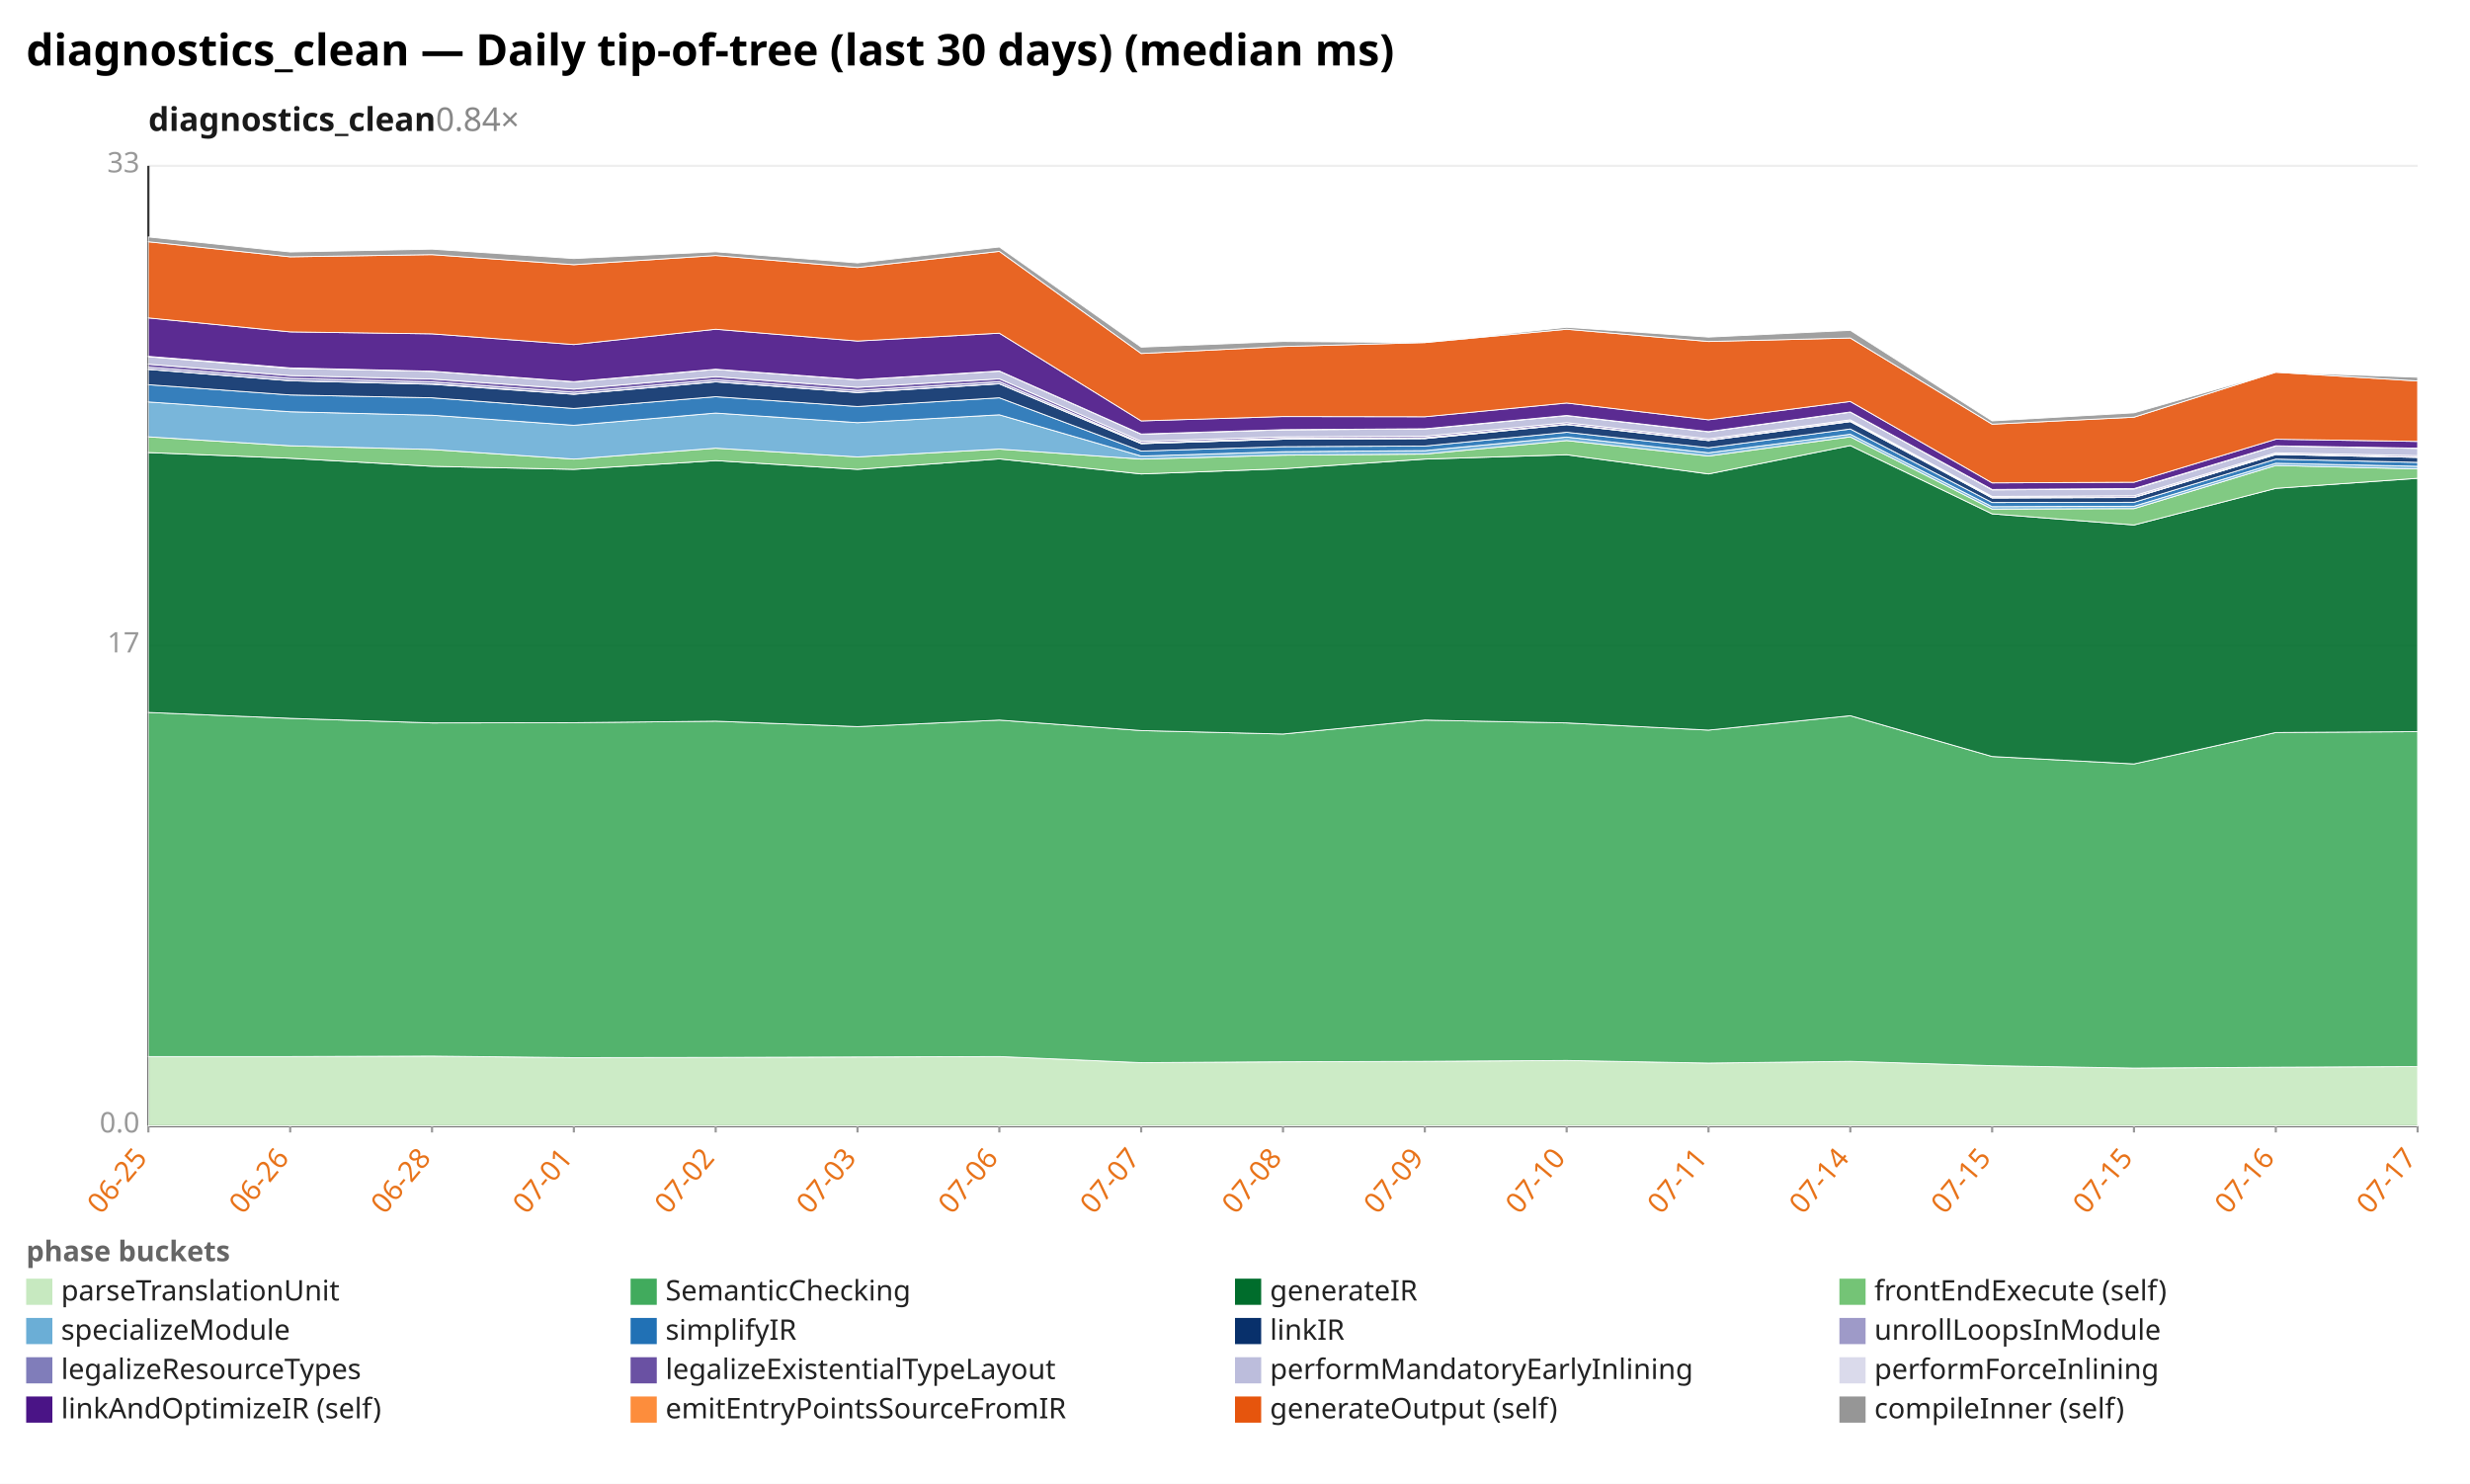
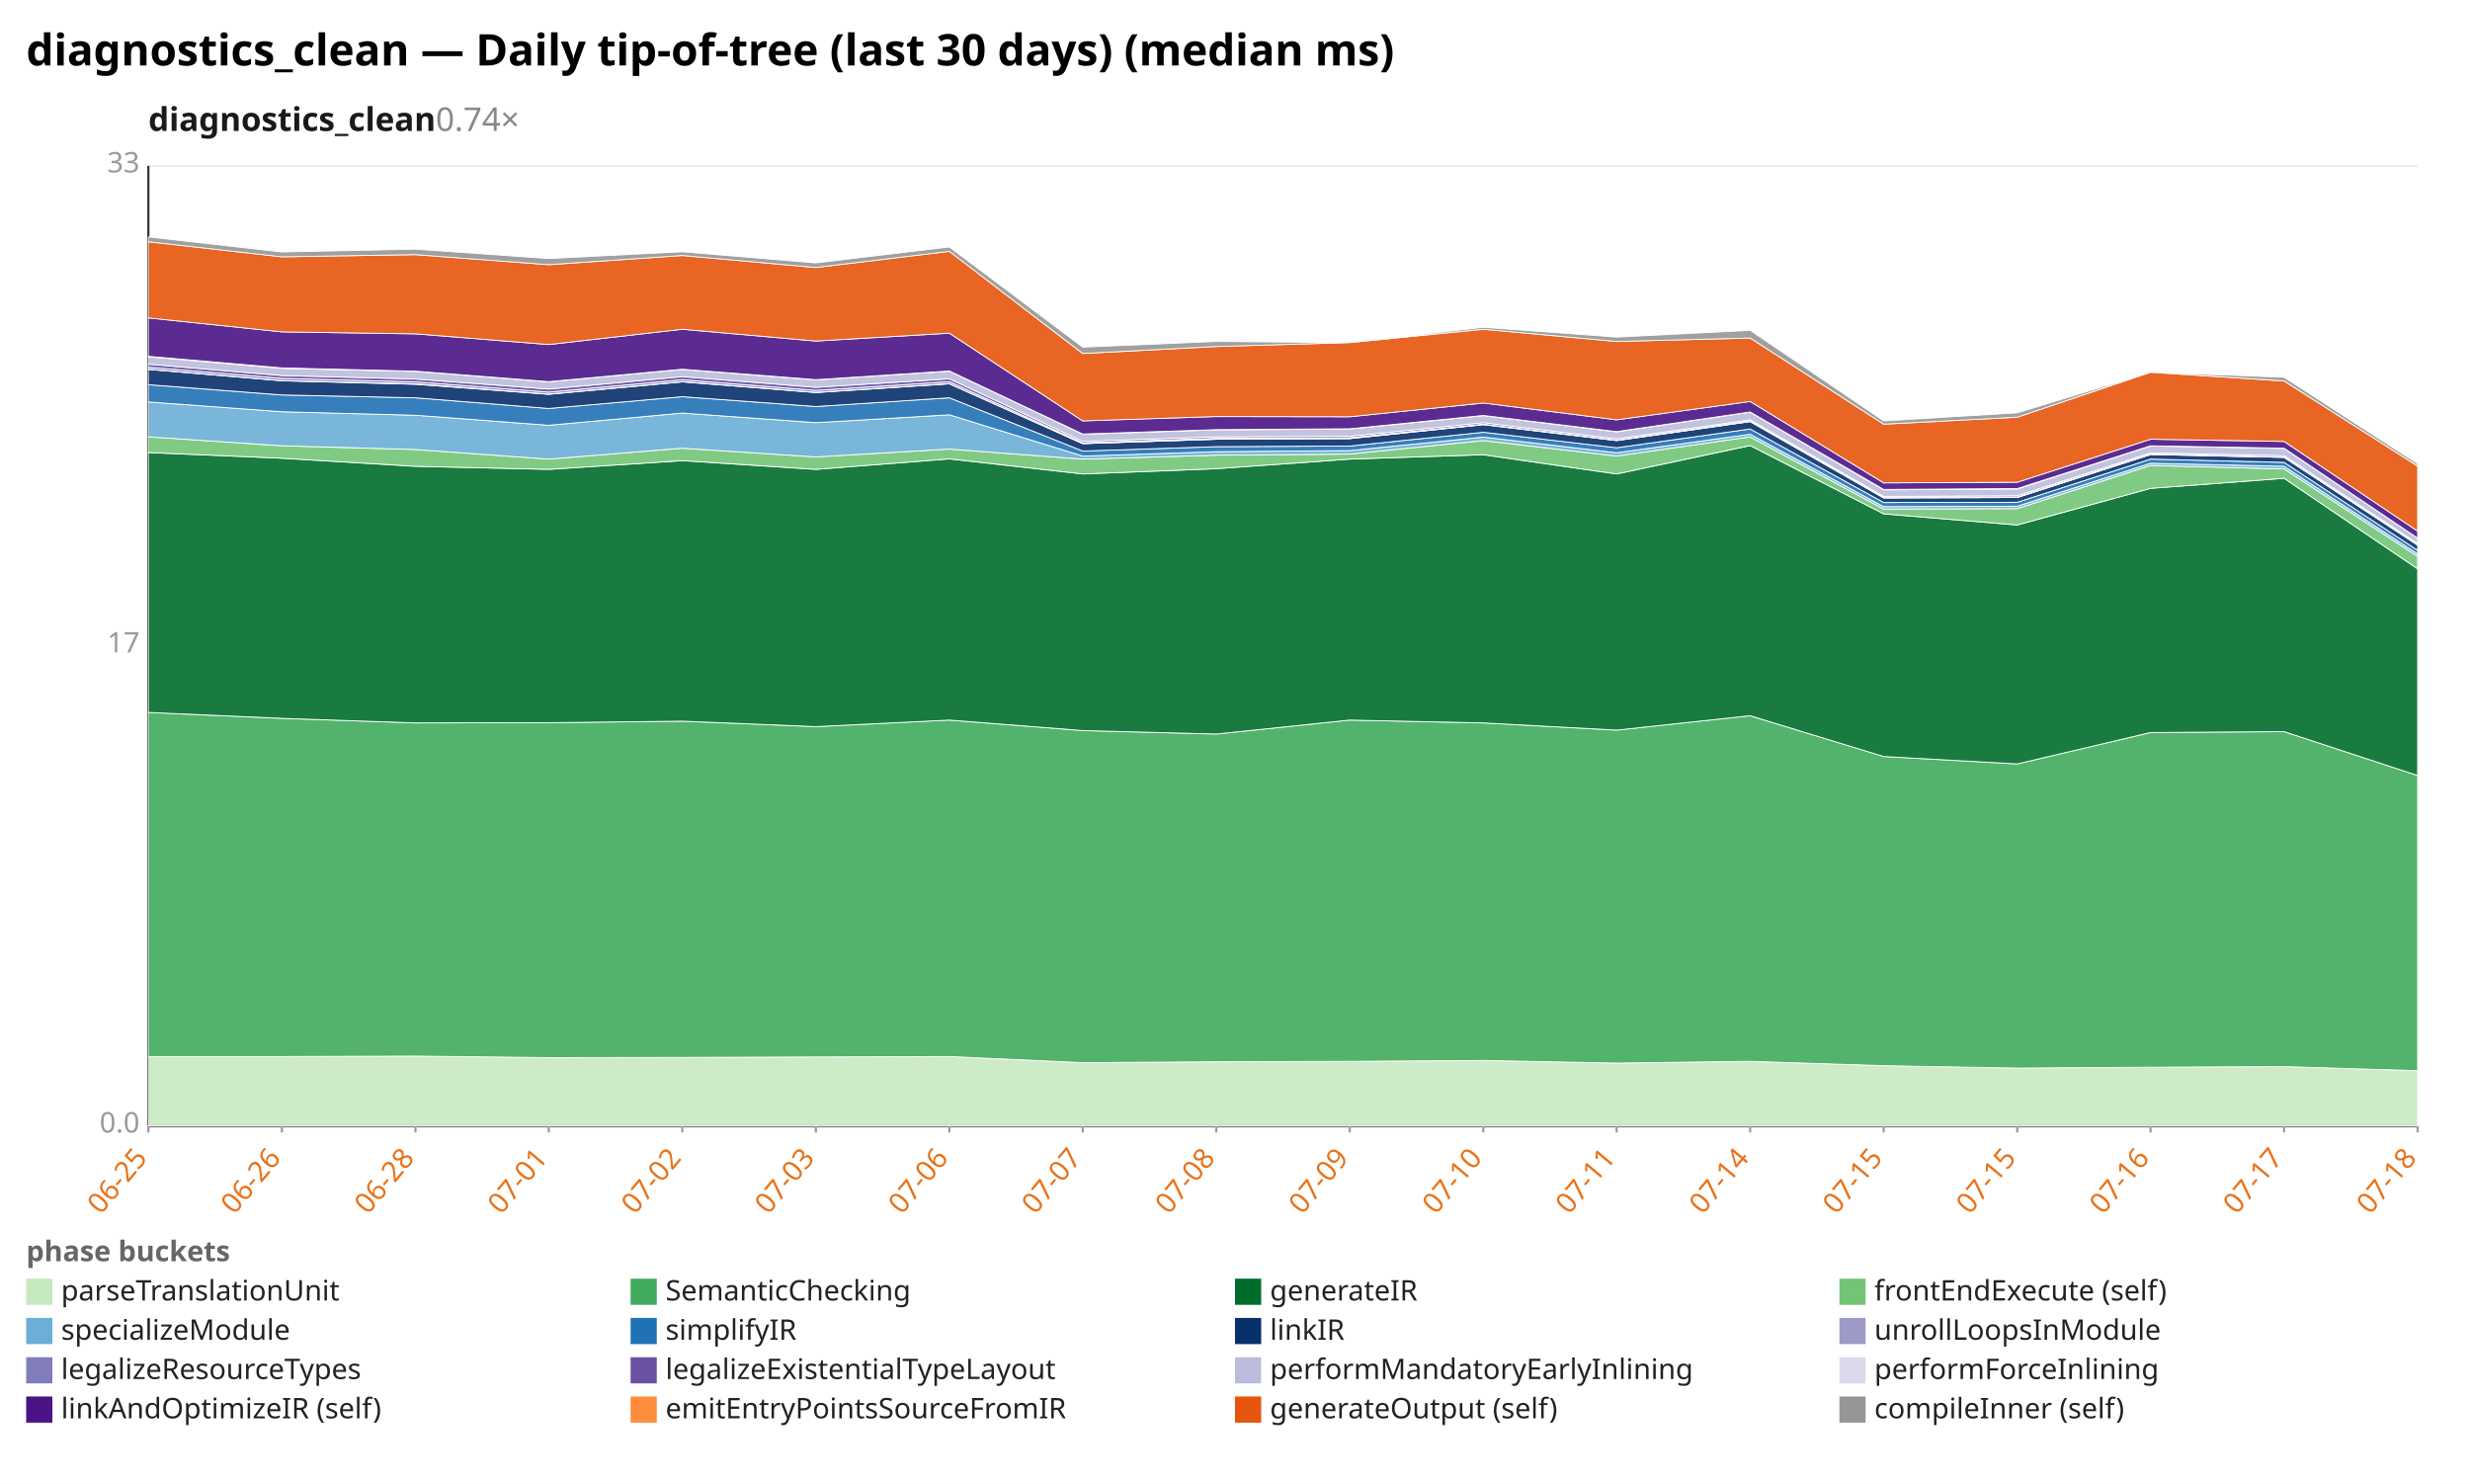
<svg xmlns="http://www.w3.org/2000/svg" width="1132" height="680" viewBox="0 0 1132 680" preserveAspectRatio="xMidYMid meet" font-family="sans-serif" font-size="13">
  <rect width="1132" height="680" fill="white" />
  <text x="12" y="30" font-size="20" font-weight="bold">diagnostics_clean — Daily tip-of-tree (last 30 days) (median ms)</text>
-   <text x="68" y="60" font-size="15" font-weight="600" fill="#1a1a1a">diagnostics_clean<tspan fill="#888" font-weight="400" text-decoration="none">  0.84×</tspan>
+   <text x="68" y="60" font-size="15" font-weight="600" fill="#1a1a1a">diagnostics_clean<tspan fill="#888" font-weight="400" text-decoration="none">  0.74×</tspan>
  </text>
  <line x1="68.0" y1="516.0" x2="1108.0" y2="516.0" stroke="#eee" />
  <text x="64.0" y="519.0" text-anchor="end" fill="#999">0.0</text>
  <line x1="68.0" y1="296.0" x2="1108.0" y2="296.0" stroke="#eee" />
  <text x="64.0" y="299.0" text-anchor="end" fill="#999">17</text>
  <line x1="68.0" y1="76.0" x2="1108.0" y2="76.0" stroke="#eee" />
  <text x="64.0" y="79.0" text-anchor="end" fill="#999">33</text>
  <line x1="68.0" y1="76.0" x2="68.0" y2="516.0" stroke="#333" />
  <line x1="68.0" y1="516.0" x2="1108.0" y2="516.0" stroke="#333" />
  <line x1="68.0" y1="516.0" x2="68.0" y2="519.0" stroke="#999" />
  <text x="68.0" y="531.0" text-anchor="end" fill="#e8731a" transform="rotate(-50 68.0 531.0)">06-25</text>
-   <line x1="133.0" y1="516.0" x2="133.0" y2="519.0" stroke="#999" />
-   <text x="133.0" y="531.0" text-anchor="end" fill="#e8731a" transform="rotate(-50 133.0 531.0)">06-26</text>
-   <line x1="198.0" y1="516.0" x2="198.0" y2="519.0" stroke="#999" />
-   <text x="198.0" y="531.0" text-anchor="end" fill="#e8731a" transform="rotate(-50 198.0 531.0)">06-28</text>
-   <line x1="263.0" y1="516.0" x2="263.0" y2="519.0" stroke="#999" />
-   <text x="263.0" y="531.0" text-anchor="end" fill="#e8731a" transform="rotate(-50 263.0 531.0)">07-01</text>
-   <line x1="328.0" y1="516.0" x2="328.0" y2="519.0" stroke="#999" />
-   <text x="328.0" y="531.0" text-anchor="end" fill="#e8731a" transform="rotate(-50 328.0 531.0)">07-02</text>
-   <line x1="393.0" y1="516.0" x2="393.0" y2="519.0" stroke="#999" />
-   <text x="393.0" y="531.0" text-anchor="end" fill="#e8731a" transform="rotate(-50 393.0 531.0)">07-03</text>
-   <line x1="458.0" y1="516.0" x2="458.0" y2="519.0" stroke="#999" />
-   <text x="458.0" y="531.0" text-anchor="end" fill="#e8731a" transform="rotate(-50 458.0 531.0)">07-06</text>
-   <line x1="523.0" y1="516.0" x2="523.0" y2="519.0" stroke="#999" />
-   <text x="523.0" y="531.0" text-anchor="end" fill="#e8731a" transform="rotate(-50 523.0 531.0)">07-07</text>
-   <line x1="588.0" y1="516.0" x2="588.0" y2="519.0" stroke="#999" />
-   <text x="588.0" y="531.0" text-anchor="end" fill="#e8731a" transform="rotate(-50 588.0 531.0)">07-08</text>
-   <line x1="653.0" y1="516.0" x2="653.0" y2="519.0" stroke="#999" />
-   <text x="653.0" y="531.0" text-anchor="end" fill="#e8731a" transform="rotate(-50 653.0 531.0)">07-09</text>
-   <line x1="718.0" y1="516.0" x2="718.0" y2="519.0" stroke="#999" />
-   <text x="718.0" y="531.0" text-anchor="end" fill="#e8731a" transform="rotate(-50 718.0 531.0)">07-10</text>
-   <line x1="783.0" y1="516.0" x2="783.0" y2="519.0" stroke="#999" />
-   <text x="783.0" y="531.0" text-anchor="end" fill="#e8731a" transform="rotate(-50 783.0 531.0)">07-11</text>
-   <line x1="848.0" y1="516.0" x2="848.0" y2="519.0" stroke="#999" />
-   <text x="848.0" y="531.0" text-anchor="end" fill="#e8731a" transform="rotate(-50 848.0 531.0)">07-14</text>
-   <line x1="913.0" y1="516.0" x2="913.0" y2="519.0" stroke="#999" />
-   <text x="913.0" y="531.0" text-anchor="end" fill="#e8731a" transform="rotate(-50 913.0 531.0)">07-15</text>
-   <line x1="978.0" y1="516.0" x2="978.0" y2="519.0" stroke="#999" />
-   <text x="978.0" y="531.0" text-anchor="end" fill="#e8731a" transform="rotate(-50 978.0 531.0)">07-15</text>
-   <line x1="1043.0" y1="516.0" x2="1043.0" y2="519.0" stroke="#999" />
-   <text x="1043.0" y="531.0" text-anchor="end" fill="#e8731a" transform="rotate(-50 1043.0 531.0)">07-16</text>
+   <line x1="129.2" y1="516.0" x2="129.2" y2="519.0" stroke="#999" />
+   <text x="129.2" y="531.0" text-anchor="end" fill="#e8731a" transform="rotate(-50 129.2 531.0)">06-26</text>
+   <line x1="190.4" y1="516.0" x2="190.4" y2="519.0" stroke="#999" />
+   <text x="190.4" y="531.0" text-anchor="end" fill="#e8731a" transform="rotate(-50 190.4 531.0)">06-28</text>
+   <line x1="251.5" y1="516.0" x2="251.5" y2="519.0" stroke="#999" />
+   <text x="251.5" y="531.0" text-anchor="end" fill="#e8731a" transform="rotate(-50 251.5 531.0)">07-01</text>
+   <line x1="312.7" y1="516.0" x2="312.7" y2="519.0" stroke="#999" />
+   <text x="312.7" y="531.0" text-anchor="end" fill="#e8731a" transform="rotate(-50 312.7 531.0)">07-02</text>
+   <line x1="373.9" y1="516.0" x2="373.9" y2="519.0" stroke="#999" />
+   <text x="373.9" y="531.0" text-anchor="end" fill="#e8731a" transform="rotate(-50 373.9 531.0)">07-03</text>
+   <line x1="435.1" y1="516.0" x2="435.1" y2="519.0" stroke="#999" />
+   <text x="435.1" y="531.0" text-anchor="end" fill="#e8731a" transform="rotate(-50 435.1 531.0)">07-06</text>
+   <line x1="496.2" y1="516.0" x2="496.2" y2="519.0" stroke="#999" />
+   <text x="496.2" y="531.0" text-anchor="end" fill="#e8731a" transform="rotate(-50 496.2 531.0)">07-07</text>
+   <line x1="557.4" y1="516.0" x2="557.4" y2="519.0" stroke="#999" />
+   <text x="557.4" y="531.0" text-anchor="end" fill="#e8731a" transform="rotate(-50 557.4 531.0)">07-08</text>
+   <line x1="618.6" y1="516.0" x2="618.6" y2="519.0" stroke="#999" />
+   <text x="618.6" y="531.0" text-anchor="end" fill="#e8731a" transform="rotate(-50 618.6 531.0)">07-09</text>
+   <line x1="679.8" y1="516.0" x2="679.8" y2="519.0" stroke="#999" />
+   <text x="679.8" y="531.0" text-anchor="end" fill="#e8731a" transform="rotate(-50 679.8 531.0)">07-10</text>
+   <line x1="740.9" y1="516.0" x2="740.9" y2="519.0" stroke="#999" />
+   <text x="740.9" y="531.0" text-anchor="end" fill="#e8731a" transform="rotate(-50 740.9 531.0)">07-11</text>
+   <line x1="802.1" y1="516.0" x2="802.1" y2="519.0" stroke="#999" />
+   <text x="802.1" y="531.0" text-anchor="end" fill="#e8731a" transform="rotate(-50 802.1 531.0)">07-14</text>
+   <line x1="863.3" y1="516.0" x2="863.3" y2="519.0" stroke="#999" />
+   <text x="863.3" y="531.0" text-anchor="end" fill="#e8731a" transform="rotate(-50 863.3 531.0)">07-15</text>
+   <line x1="924.5" y1="516.0" x2="924.5" y2="519.0" stroke="#999" />
+   <text x="924.5" y="531.0" text-anchor="end" fill="#e8731a" transform="rotate(-50 924.5 531.0)">07-15</text>
+   <line x1="985.6" y1="516.0" x2="985.6" y2="519.0" stroke="#999" />
+   <text x="985.6" y="531.0" text-anchor="end" fill="#e8731a" transform="rotate(-50 985.6 531.0)">07-16</text>
+   <line x1="1046.8" y1="516.0" x2="1046.8" y2="519.0" stroke="#999" />
+   <text x="1046.8" y="531.0" text-anchor="end" fill="#e8731a" transform="rotate(-50 1046.8 531.0)">07-17</text>
  <line x1="1108.0" y1="516.0" x2="1108.0" y2="519.0" stroke="#999" />
-   <text x="1108.0" y="531.0" text-anchor="end" fill="#e8731a" transform="rotate(-50 1108.0 531.0)">07-17</text>
-   <polygon points="68.0,484.2 133.0,484.2 198.0,484.0 263.0,484.7 328.0,484.6 393.0,484.4 458.0,484.2 523.0,487.0 588.0,486.6 653.0,486.4 718.0,486.0 783.0,487.2 848.0,486.4 913.0,488.4 978.0,489.5 1043.0,489.1 1108.0,488.8 1108.0,516.0 1043.0,516.0 978.0,516.0 913.0,516.0 848.0,516.0 783.0,516.0 718.0,516.0 653.0,516.0 588.0,516.0 523.0,516.0 458.0,516.0 393.0,516.0 328.0,516.0 263.0,516.0 198.0,516.0 133.0,516.0 68.0,516.0" fill="#c7e9c0" fill-opacity="0.9" stroke="#fff" stroke-width="0.4" />
-   <polygon points="68.0,326.5 133.0,329.2 198.0,331.3 263.0,331.2 328.0,330.5 393.0,333.0 458.0,330.0 523.0,334.8 588.0,336.4 653.0,330.0 718.0,331.3 783.0,334.6 848.0,328.0 913.0,346.7 978.0,350.1 1043.0,335.7 1108.0,335.3 1108.0,488.8 1043.0,489.1 978.0,489.5 913.0,488.4 848.0,486.4 783.0,487.2 718.0,486.0 653.0,486.4 588.0,486.6 523.0,487.0 458.0,484.2 393.0,484.4 328.0,484.6 263.0,484.7 198.0,484.0 133.0,484.2 68.0,484.2" fill="#41ab5d" fill-opacity="0.9" stroke="#fff" stroke-width="0.4" />
-   <polygon points="68.0,207.4 133.0,210.0 198.0,213.7 263.0,215.1 328.0,211.1 393.0,215.1 458.0,210.3 523.0,217.2 588.0,214.8 653.0,210.4 718.0,208.4 783.0,217.2 848.0,204.2 913.0,235.5 978.0,240.6 1043.0,223.8 1108.0,219.2 1108.0,335.3 1043.0,335.7 978.0,350.1 913.0,346.7 848.0,328.0 783.0,334.6 718.0,331.3 653.0,330.0 588.0,336.4 523.0,334.8 458.0,330.0 393.0,333.0 328.0,330.5 263.0,331.2 198.0,331.3 133.0,329.2 68.0,326.5" fill="#006d2c" fill-opacity="0.9" stroke="#fff" stroke-width="0.4" />
-   <polygon points="68.0,200.2 133.0,204.3 198.0,206.0 263.0,210.4 328.0,205.4 393.0,209.4 458.0,205.8 523.0,210.4 588.0,208.6 653.0,208.1 718.0,201.9 783.0,209.0 848.0,200.2 913.0,233.3 978.0,233.1 1043.0,213.3 1108.0,214.9 1108.0,219.2 1043.0,223.8 978.0,240.6 913.0,235.5 848.0,204.2 783.0,217.2 718.0,208.4 653.0,210.4 588.0,214.8 523.0,217.2 458.0,210.3 393.0,215.1 328.0,211.1 263.0,215.1 198.0,213.7 133.0,210.0 68.0,207.4" fill="#74c476" fill-opacity="0.9" stroke="#fff" stroke-width="0.4" />
-   <polygon points="68.0,184.2 133.0,188.7 198.0,190.3 263.0,194.9 328.0,189.3 393.0,193.7 458.0,190.1 523.0,209.0 588.0,207.0 653.0,206.5 718.0,200.3 783.0,207.5 848.0,199.0 913.0,232.2 978.0,232.0 1043.0,212.3 1108.0,213.7 1108.0,214.9 1043.0,213.3 978.0,233.1 913.0,233.3 848.0,200.2 783.0,209.0 718.0,201.9 653.0,208.1 588.0,208.6 523.0,210.4 458.0,205.8 393.0,209.4 328.0,205.4 263.0,210.4 198.0,206.0 133.0,204.3 68.0,200.2" fill="#6baed6" fill-opacity="0.9" stroke="#fff" stroke-width="0.4" />
-   <polygon points="68.0,176.3 133.0,181.0 198.0,182.3 263.0,187.2 328.0,181.8 393.0,186.3 458.0,182.3 523.0,206.7 588.0,204.7 653.0,204.4 718.0,198.1 783.0,205.2 848.0,196.6 913.0,230.3 978.0,230.2 1043.0,210.4 1108.0,211.9 1108.0,213.7 1043.0,212.3 978.0,232.0 913.0,232.2 848.0,199.0 783.0,207.5 718.0,200.3 653.0,206.5 588.0,207.0 523.0,209.0 458.0,190.1 393.0,193.7 328.0,189.3 263.0,194.9 198.0,190.3 133.0,188.7 68.0,184.2" fill="#2171b5" fill-opacity="0.9" stroke="#fff" stroke-width="0.4" />
-   <polygon points="68.0,169.3 133.0,174.5 198.0,176.1 263.0,180.7 328.0,175.0 393.0,179.9 458.0,175.9 523.0,203.3 588.0,201.3 653.0,201.0 718.0,194.6 783.0,201.9 848.0,193.2 913.0,228.2 978.0,228.0 1043.0,208.3 1108.0,209.6 1108.0,211.9 1043.0,210.4 978.0,230.2 913.0,230.3 848.0,196.6 783.0,205.2 718.0,198.1 653.0,204.4 588.0,204.7 523.0,206.7 458.0,182.3 393.0,186.3 328.0,181.8 263.0,187.2 198.0,182.3 133.0,181.0 68.0,176.3" fill="#08306b" fill-opacity="0.9" stroke="#fff" stroke-width="0.4" />
-   <polygon points="68.0,169.2 133.0,174.4 198.0,175.9 263.0,180.6 328.0,174.9 393.0,179.8 458.0,175.8 523.0,203.3 588.0,201.3 653.0,201.0 718.0,194.6 783.0,201.9 848.0,193.2 913.0,228.2 978.0,228.0 1043.0,208.3 1108.0,209.6 1108.0,209.6 1043.0,208.3 978.0,228.0 913.0,228.2 848.0,193.2 783.0,201.9 718.0,194.6 653.0,201.0 588.0,201.3 523.0,203.3 458.0,175.9 393.0,179.9 328.0,175.0 263.0,180.7 198.0,176.1 133.0,174.5 68.0,169.3" fill="#9e9ac8" fill-opacity="0.9" stroke="#fff" stroke-width="0.4" />
-   <polygon points="68.0,168.3 133.0,173.4 198.0,175.0 263.0,179.7 328.0,174.0 393.0,178.9 458.0,174.9 523.0,202.9 588.0,200.9 653.0,200.6 718.0,194.4 783.0,201.7 848.0,192.9 913.0,227.9 978.0,227.8 1043.0,208.0 1108.0,209.4 1108.0,209.6 1043.0,208.3 978.0,228.0 913.0,228.2 848.0,193.2 783.0,201.9 718.0,194.6 653.0,201.0 588.0,201.3 523.0,203.3 458.0,175.8 393.0,179.8 328.0,174.9 263.0,180.6 198.0,175.9 133.0,174.4 68.0,169.2" fill="#807dba" fill-opacity="0.9" stroke="#fff" stroke-width="0.4" />
-   <polygon points="68.0,166.9 133.0,172.1 198.0,173.7 263.0,178.3 328.0,172.6 393.0,177.5 458.0,173.6 523.0,202.2 588.0,200.2 653.0,199.9 718.0,193.7 783.0,201.1 848.0,192.4 913.0,227.5 978.0,227.2 1043.0,207.5 1108.0,208.8 1108.0,209.4 1043.0,208.0 978.0,227.8 913.0,227.9 848.0,192.9 783.0,201.7 718.0,194.4 653.0,200.6 588.0,200.9 523.0,202.9 458.0,174.9 393.0,178.9 328.0,174.0 263.0,179.7 198.0,175.0 133.0,173.4 68.0,168.3" fill="#6a51a3" fill-opacity="0.9" stroke="#fff" stroke-width="0.4" />
-   <polygon points="68.0,163.5 133.0,168.8 198.0,170.2 263.0,175.0 328.0,169.3 393.0,174.1 458.0,170.1 523.0,199.0 588.0,197.0 653.0,196.6 718.0,190.5 783.0,197.9 848.0,188.9 913.0,224.5 978.0,224.1 1043.0,204.4 1108.0,205.5 1108.0,208.8 1043.0,207.5 978.0,227.2 913.0,227.5 848.0,192.4 783.0,201.1 718.0,193.7 653.0,199.9 588.0,200.2 523.0,202.2 458.0,173.6 393.0,177.5 328.0,172.6 263.0,178.3 198.0,173.7 133.0,172.1 68.0,166.9" fill="#bcbddc" fill-opacity="0.9" stroke="#fff" stroke-width="0.4" />
-   <polygon points="68.0,163.3 133.0,168.6 198.0,170.1 263.0,174.9 328.0,169.2 393.0,174.0 458.0,170.0 523.0,198.9 588.0,196.9 653.0,196.5 718.0,190.4 783.0,197.8 848.0,188.8 913.0,224.3 978.0,223.9 1043.0,204.3 1108.0,205.4 1108.0,205.5 1043.0,204.4 978.0,224.1 913.0,224.5 848.0,188.9 783.0,197.9 718.0,190.5 653.0,196.6 588.0,197.0 523.0,199.0 458.0,170.1 393.0,174.1 328.0,169.3 263.0,175.0 198.0,170.2 133.0,168.8 68.0,163.5" fill="#dadaeb" fill-opacity="0.9" stroke="#fff" stroke-width="0.4" />
-   <polygon points="68.0,145.7 133.0,152.1 198.0,153.0 263.0,157.9 328.0,150.9 393.0,156.3 458.0,152.7 523.0,192.9 588.0,190.9 653.0,191.0 718.0,184.7 783.0,192.4 848.0,184.0 913.0,221.3 978.0,221.0 1043.0,201.3 1108.0,202.3 1108.0,205.4 1043.0,204.3 978.0,223.9 913.0,224.3 848.0,188.8 783.0,197.8 718.0,190.4 653.0,196.5 588.0,196.9 523.0,198.9 458.0,170.0 393.0,174.0 328.0,169.2 263.0,174.9 198.0,170.1 133.0,168.6 68.0,163.3" fill="#4a1486" fill-opacity="0.9" stroke="#fff" stroke-width="0.4" />
-   <polygon points="68.0,110.8 133.0,117.7 198.0,116.7 263.0,121.3 328.0,117.1 393.0,122.6 458.0,115.2 523.0,162.0 588.0,158.8 653.0,157.0 718.0,150.9 783.0,156.5 848.0,154.9 913.0,194.4 978.0,191.2 1043.0,170.6 1108.0,174.6 1108.0,202.3 1043.0,201.3 978.0,221.0 913.0,221.3 848.0,184.0 783.0,192.4 718.0,184.7 653.0,191.0 588.0,190.9 523.0,192.9 458.0,152.7 393.0,156.3 328.0,150.9 263.0,157.9 198.0,153.0 133.0,152.1 68.0,145.7" fill="#e6550d" fill-opacity="0.9" stroke="#fff" stroke-width="0.4" />
-   <polygon points="68.0,108.6 133.0,115.5 198.0,114.2 263.0,118.5 328.0,115.4 393.0,120.5 458.0,113.2 523.0,159.1 588.0,156.5 653.0,157.0 718.0,150.0 783.0,154.5 848.0,151.4 913.0,192.9 978.0,189.2 1043.0,170.6 1108.0,172.9 1108.0,174.6 1043.0,170.6 978.0,191.2 913.0,194.4 848.0,154.9 783.0,156.5 718.0,150.9 653.0,157.0 588.0,158.8 523.0,162.0 458.0,115.2 393.0,122.6 328.0,117.1 263.0,121.3 198.0,116.7 133.0,117.7 68.0,110.8" fill="#969696" fill-opacity="0.9" stroke="#fff" stroke-width="0.4" />
+   <text x="1108.0" y="531.0" text-anchor="end" fill="#e8731a" transform="rotate(-50 1108.0 531.0)">07-18</text>
+   <polygon points="68.0,484.2 129.2,484.2 190.4,484.0 251.5,484.7 312.7,484.6 373.9,484.4 435.1,484.2 496.2,487.0 557.4,486.6 618.6,486.4 679.8,486.0 740.9,487.2 802.1,486.4 863.3,488.4 924.5,489.5 985.6,489.1 1046.8,488.8 1108.0,490.7 1108.0,516.0 1046.8,516.0 985.6,516.0 924.5,516.0 863.3,516.0 802.1,516.0 740.9,516.0 679.8,516.0 618.6,516.0 557.4,516.0 496.2,516.0 435.1,516.0 373.9,516.0 312.7,516.0 251.5,516.0 190.4,516.0 129.2,516.0 68.0,516.0" fill="#c7e9c0" fill-opacity="0.9" stroke="#fff" stroke-width="0.4" />
+   <polygon points="68.0,326.5 129.2,329.2 190.4,331.3 251.5,331.2 312.7,330.5 373.9,333.0 435.1,330.0 496.2,334.8 557.4,336.4 618.6,330.0 679.8,331.3 740.9,334.6 802.1,328.0 863.3,346.7 924.5,350.1 985.6,335.7 1046.8,335.3 1108.0,355.4 1108.0,490.7 1046.8,488.8 985.6,489.1 924.5,489.5 863.3,488.4 802.1,486.4 740.9,487.2 679.8,486.0 618.6,486.4 557.4,486.6 496.2,487.0 435.1,484.2 373.9,484.4 312.7,484.6 251.5,484.7 190.4,484.0 129.2,484.2 68.0,484.2" fill="#41ab5d" fill-opacity="0.9" stroke="#fff" stroke-width="0.4" />
+   <polygon points="68.0,207.4 129.2,210.0 190.4,213.7 251.5,215.1 312.7,211.1 373.9,215.1 435.1,210.3 496.2,217.2 557.4,214.8 618.6,210.4 679.8,208.4 740.9,217.2 802.1,204.2 863.3,235.5 924.5,240.6 985.6,223.8 1046.8,219.2 1108.0,260.7 1108.0,355.4 1046.8,335.3 985.6,335.7 924.5,350.1 863.3,346.7 802.1,328.0 740.9,334.6 679.8,331.3 618.6,330.0 557.4,336.4 496.2,334.8 435.1,330.0 373.9,333.0 312.7,330.5 251.5,331.2 190.4,331.3 129.2,329.2 68.0,326.5" fill="#006d2c" fill-opacity="0.9" stroke="#fff" stroke-width="0.4" />
+   <polygon points="68.0,200.2 129.2,204.3 190.4,206.0 251.5,210.4 312.7,205.4 373.9,209.4 435.1,205.8 496.2,210.4 557.4,208.6 618.6,208.1 679.8,201.9 740.9,209.0 802.1,200.2 863.3,233.3 924.5,233.1 985.6,213.3 1046.8,214.9 1108.0,255.0 1108.0,260.7 1046.8,219.2 985.6,223.8 924.5,240.6 863.3,235.5 802.1,204.2 740.9,217.2 679.8,208.4 618.6,210.4 557.4,214.8 496.2,217.2 435.1,210.3 373.9,215.1 312.7,211.1 251.5,215.1 190.4,213.7 129.2,210.0 68.0,207.4" fill="#74c476" fill-opacity="0.9" stroke="#fff" stroke-width="0.4" />
+   <polygon points="68.0,184.2 129.2,188.7 190.4,190.3 251.5,194.9 312.7,189.3 373.9,193.7 435.1,190.1 496.2,209.0 557.4,207.0 618.6,206.5 679.8,200.3 740.9,207.5 802.1,199.0 863.3,232.2 924.5,232.0 985.6,212.3 1046.8,213.7 1108.0,253.9 1108.0,255.0 1046.8,214.9 985.6,213.3 924.5,233.1 863.3,233.3 802.1,200.2 740.9,209.0 679.8,201.9 618.6,208.1 557.4,208.6 496.2,210.4 435.1,205.8 373.9,209.4 312.7,205.4 251.5,210.4 190.4,206.0 129.2,204.3 68.0,200.2" fill="#6baed6" fill-opacity="0.9" stroke="#fff" stroke-width="0.4" />
+   <polygon points="68.0,176.3 129.2,181.0 190.4,182.3 251.5,187.2 312.7,181.8 373.9,186.3 435.1,182.3 496.2,206.7 557.4,204.7 618.6,204.4 679.8,198.1 740.9,205.2 802.1,196.6 863.3,230.3 924.5,230.2 985.6,210.4 1046.8,211.9 1108.0,252.2 1108.0,253.9 1046.8,213.7 985.6,212.3 924.5,232.0 863.3,232.2 802.1,199.0 740.9,207.5 679.8,200.3 618.6,206.5 557.4,207.0 496.2,209.0 435.1,190.1 373.9,193.7 312.7,189.3 251.5,194.9 190.4,190.3 129.2,188.7 68.0,184.2" fill="#2171b5" fill-opacity="0.9" stroke="#fff" stroke-width="0.4" />
+   <polygon points="68.0,169.3 129.2,174.5 190.4,176.1 251.5,180.7 312.7,175.0 373.9,179.9 435.1,175.9 496.2,203.3 557.4,201.3 618.6,201.0 679.8,194.6 740.9,201.9 802.1,193.2 863.3,228.2 924.5,228.0 985.6,208.3 1046.8,209.6 1108.0,249.8 1108.0,252.2 1046.8,211.9 985.6,210.4 924.5,230.2 863.3,230.3 802.1,196.6 740.9,205.2 679.8,198.1 618.6,204.4 557.4,204.7 496.2,206.7 435.1,182.3 373.9,186.3 312.7,181.8 251.5,187.2 190.4,182.3 129.2,181.0 68.0,176.3" fill="#08306b" fill-opacity="0.9" stroke="#fff" stroke-width="0.4" />
+   <polygon points="68.0,169.2 129.2,174.4 190.4,175.9 251.5,180.6 312.7,174.9 373.9,179.8 435.1,175.8 496.2,203.3 557.4,201.3 618.6,201.0 679.8,194.6 740.9,201.9 802.1,193.2 863.3,228.2 924.5,228.0 985.6,208.3 1046.8,209.6 1108.0,249.8 1108.0,249.8 1046.8,209.6 985.6,208.3 924.5,228.0 863.3,228.2 802.1,193.2 740.9,201.9 679.8,194.6 618.6,201.0 557.4,201.3 496.2,203.3 435.1,175.9 373.9,179.9 312.7,175.0 251.5,180.7 190.4,176.1 129.2,174.5 68.0,169.3" fill="#9e9ac8" fill-opacity="0.9" stroke="#fff" stroke-width="0.4" />
+   <polygon points="68.0,168.3 129.2,173.4 190.4,175.0 251.5,179.7 312.7,174.0 373.9,178.9 435.1,174.9 496.2,202.9 557.4,200.9 618.6,200.6 679.8,194.4 740.9,201.7 802.1,192.9 863.3,227.9 924.5,227.8 985.6,208.0 1046.8,209.4 1108.0,249.5 1108.0,249.8 1046.8,209.6 985.6,208.3 924.5,228.0 863.3,228.2 802.1,193.2 740.9,201.9 679.8,194.6 618.6,201.0 557.4,201.3 496.2,203.3 435.1,175.8 373.9,179.8 312.7,174.9 251.5,180.6 190.4,175.9 129.2,174.4 68.0,169.2" fill="#807dba" fill-opacity="0.9" stroke="#fff" stroke-width="0.4" />
+   <polygon points="68.0,166.9 129.2,172.1 190.4,173.7 251.5,178.3 312.7,172.6 373.9,177.5 435.1,173.6 496.2,202.2 557.4,200.2 618.6,199.9 679.8,193.7 740.9,201.1 802.1,192.4 863.3,227.5 924.5,227.2 985.6,207.5 1046.8,208.8 1108.0,249.0 1108.0,249.5 1046.8,209.4 985.6,208.0 924.5,227.8 863.3,227.9 802.1,192.9 740.9,201.7 679.8,194.4 618.6,200.6 557.4,200.9 496.2,202.9 435.1,174.9 373.9,178.9 312.7,174.0 251.5,179.7 190.4,175.0 129.2,173.4 68.0,168.3" fill="#6a51a3" fill-opacity="0.9" stroke="#fff" stroke-width="0.4" />
+   <polygon points="68.0,163.5 129.2,168.8 190.4,170.2 251.5,175.0 312.7,169.3 373.9,174.1 435.1,170.1 496.2,199.0 557.4,197.0 618.6,196.6 679.8,190.5 740.9,197.9 802.1,188.9 863.3,224.5 924.5,224.1 985.6,204.4 1046.8,205.5 1108.0,246.6 1108.0,249.0 1046.8,208.8 985.6,207.5 924.5,227.2 863.3,227.5 802.1,192.4 740.9,201.1 679.8,193.7 618.6,199.9 557.4,200.2 496.2,202.2 435.1,173.6 373.9,177.5 312.7,172.6 251.5,178.3 190.4,173.7 129.2,172.1 68.0,166.9" fill="#bcbddc" fill-opacity="0.9" stroke="#fff" stroke-width="0.4" />
+   <polygon points="68.0,163.3 129.2,168.6 190.4,170.1 251.5,174.9 312.7,169.2 373.9,174.0 435.1,170.0 496.2,198.9 557.4,196.9 618.6,196.5 679.8,190.4 740.9,197.8 802.1,188.8 863.3,224.3 924.5,223.9 985.6,204.3 1046.8,205.4 1108.0,246.6 1108.0,246.6 1046.8,205.5 985.6,204.4 924.5,224.1 863.3,224.5 802.1,188.9 740.9,197.9 679.8,190.5 618.6,196.6 557.4,197.0 496.2,199.0 435.1,170.1 373.9,174.1 312.7,169.3 251.5,175.0 190.4,170.2 129.2,168.8 68.0,163.5" fill="#dadaeb" fill-opacity="0.9" stroke="#fff" stroke-width="0.4" />
+   <polygon points="68.0,145.7 129.2,152.1 190.4,153.0 251.5,157.9 312.7,150.9 373.9,156.3 435.1,152.7 496.2,192.9 557.4,190.9 618.6,191.0 679.8,184.7 740.9,192.4 802.1,184.0 863.3,221.3 924.5,221.0 985.6,201.3 1046.8,202.3 1108.0,243.4 1108.0,246.6 1046.8,205.4 985.6,204.3 924.5,223.9 863.3,224.3 802.1,188.8 740.9,197.8 679.8,190.4 618.6,196.5 557.4,196.9 496.2,198.9 435.1,170.0 373.9,174.0 312.7,169.2 251.5,174.9 190.4,170.1 129.2,168.6 68.0,163.3" fill="#4a1486" fill-opacity="0.9" stroke="#fff" stroke-width="0.4" />
+   <polygon points="68.0,110.8 129.2,117.7 190.4,116.7 251.5,121.3 312.7,117.1 373.9,122.6 435.1,115.2 496.2,162.0 557.4,158.8 618.6,157.0 679.8,150.9 740.9,156.5 802.1,154.9 863.3,194.4 924.5,191.2 985.6,170.6 1046.8,174.6 1108.0,213.6 1108.0,243.4 1046.8,202.3 985.6,201.3 924.5,221.0 863.3,221.3 802.1,184.0 740.9,192.4 679.8,184.7 618.6,191.0 557.4,190.9 496.2,192.9 435.1,152.7 373.9,156.3 312.7,150.9 251.5,157.9 190.4,153.0 129.2,152.1 68.0,145.7" fill="#e6550d" fill-opacity="0.9" stroke="#fff" stroke-width="0.4" />
+   <polygon points="68.0,108.6 129.2,115.5 190.4,114.2 251.5,118.5 312.7,115.4 373.9,120.5 435.1,113.2 496.2,159.1 557.4,156.5 618.6,157.0 679.8,150.0 740.9,154.5 802.1,151.4 863.3,192.9 924.5,189.2 985.6,170.6 1046.8,172.9 1108.0,212.5 1108.0,213.6 1046.8,174.6 985.6,170.6 924.5,191.2 863.3,194.4 802.1,154.9 740.9,156.5 679.8,150.9 618.6,157.0 557.4,158.8 496.2,162.0 435.1,115.2 373.9,122.6 312.7,117.1 251.5,121.3 190.4,116.7 129.2,117.7 68.0,110.8" fill="#969696" fill-opacity="0.9" stroke="#fff" stroke-width="0.4" />
  <text x="12" y="578" fill="#666" font-weight="600">phase buckets</text>
  <rect x="12" y="586" width="12" height="12" fill="#c7e9c0" />
  <text x="28" y="596" fill="#222">parseTranslationUnit</text>
  <rect x="289" y="586" width="12" height="12" fill="#41ab5d" />
  <text x="305" y="596" fill="#222">SemanticChecking</text>
  <rect x="566" y="586" width="12" height="12" fill="#006d2c" />
  <text x="582" y="596" fill="#222">generateIR</text>
  <rect x="843" y="586" width="12" height="12" fill="#74c476" />
  <text x="859" y="596" fill="#222">frontEndExecute (self)</text>
  <rect x="12" y="604" width="12" height="12" fill="#6baed6" />
  <text x="28" y="614" fill="#222">specializeModule</text>
  <rect x="289" y="604" width="12" height="12" fill="#2171b5" />
  <text x="305" y="614" fill="#222">simplifyIR</text>
  <rect x="566" y="604" width="12" height="12" fill="#08306b" />
  <text x="582" y="614" fill="#222">linkIR</text>
  <rect x="843" y="604" width="12" height="12" fill="#9e9ac8" />
  <text x="859" y="614" fill="#222">unrollLoopsInModule</text>
  <rect x="12" y="622" width="12" height="12" fill="#807dba" />
  <text x="28" y="632" fill="#222">legalizeResourceTypes</text>
  <rect x="289" y="622" width="12" height="12" fill="#6a51a3" />
  <text x="305" y="632" fill="#222">legalizeExistentialTypeLayout</text>
  <rect x="566" y="622" width="12" height="12" fill="#bcbddc" />
  <text x="582" y="632" fill="#222">performMandatoryEarlyInlining</text>
  <rect x="843" y="622" width="12" height="12" fill="#dadaeb" />
  <text x="859" y="632" fill="#222">performForceInlining</text>
  <rect x="12" y="640" width="12" height="12" fill="#4a1486" />
  <text x="28" y="650" fill="#222">linkAndOptimizeIR (self)</text>
  <rect x="289" y="640" width="12" height="12" fill="#fd8d3c" />
  <text x="305" y="650" fill="#222">emitEntryPointsSourceFromIR</text>
  <rect x="566" y="640" width="12" height="12" fill="#e6550d" />
  <text x="582" y="650" fill="#222">generateOutput (self)</text>
  <rect x="843" y="640" width="12" height="12" fill="#969696" />
  <text x="859" y="650" fill="#222">compileInner (self)</text>
</svg>
